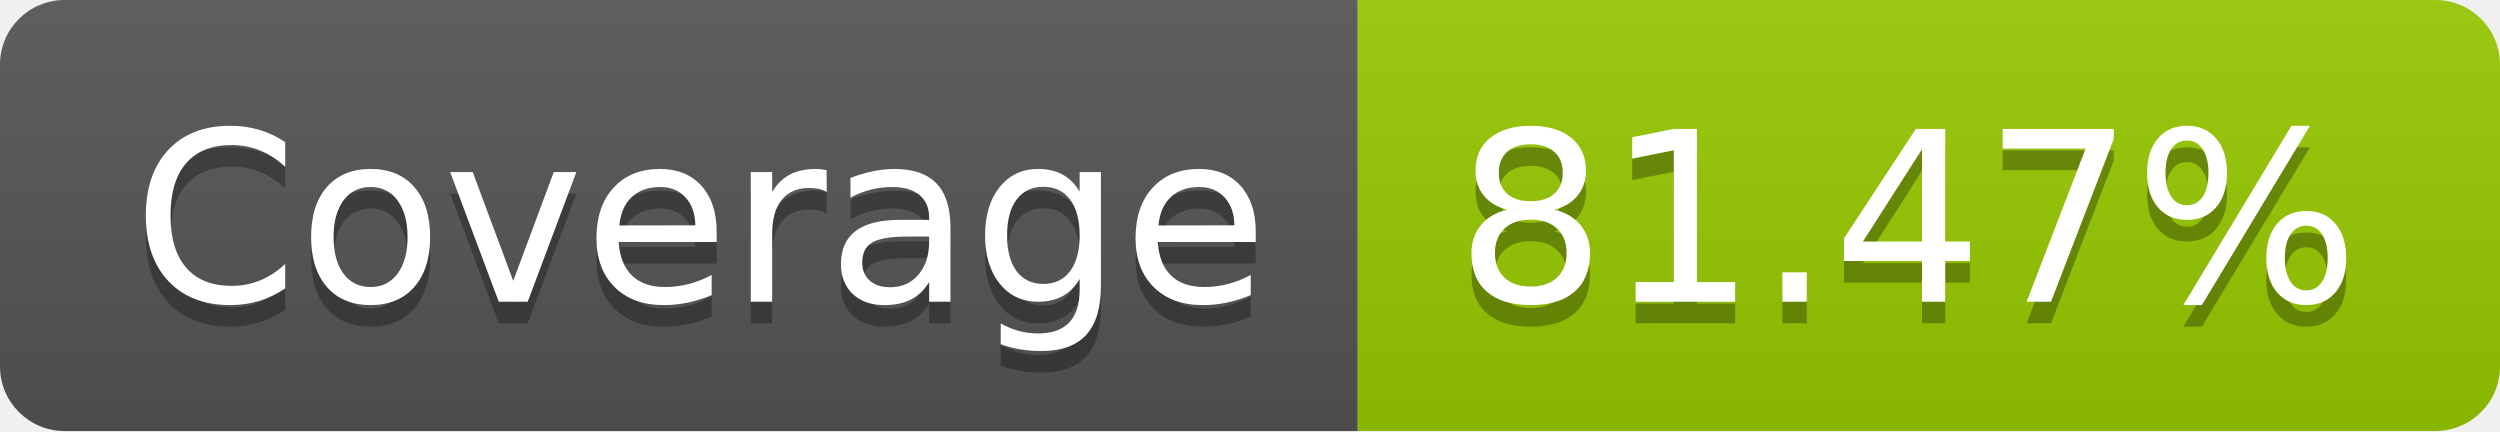
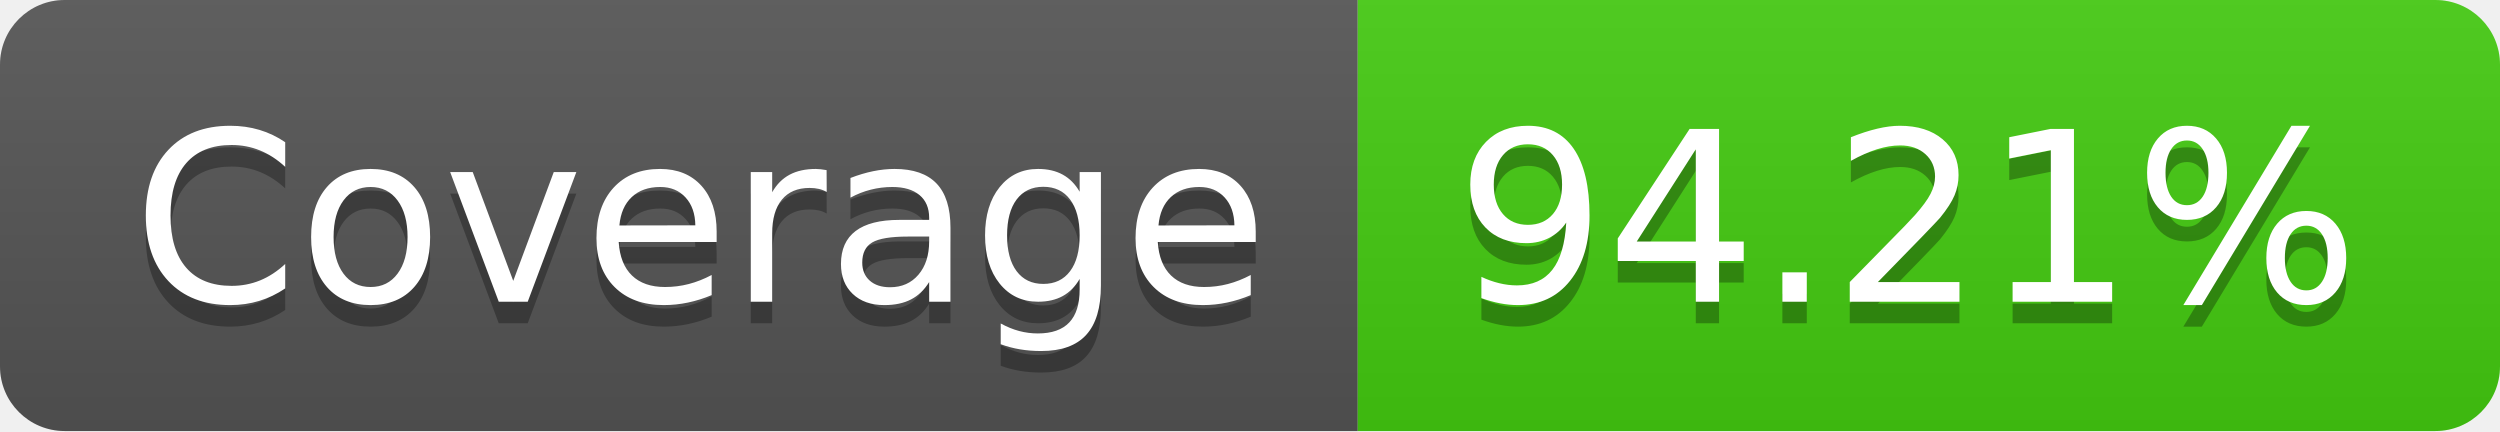
- <svg xmlns="http://www.w3.org/2000/svg" width="116" height="20" role="img" aria-label="Coverage: 81.47%">
+ <svg xmlns="http://www.w3.org/2000/svg" width="116" height="20" role="img" aria-label="Coverage: 94.21%">
  <linearGradient id="s" x2="0" y2="100%">
    <stop offset="0" stop-color="#bbb" stop-opacity=".1" />
    <stop offset="1" stop-opacity=".1" />
  </linearGradient>
  <clipPath id="r">
    <rect width="116" height="20" rx="3" fill="#fff" />
  </clipPath>
  <g clip-path="url(#r)">
    <rect width="63" height="20" fill="#555" />
-     <rect x="63" width="53" height="20" fill="#97ca00" />
+     <rect x="63" width="53" height="20" fill="#4c1" />
    <rect width="116" height="20" fill="url(#s)" />
  </g>
  <g fill="#fff" text-anchor="middle" font-family="Verdana,Geneva,DejaVu Sans,sans-serif" text-rendering="geometricPrecision" font-size="110">
    <text aria-hidden="true" x="325" y="150" fill="#010101" fill-opacity=".3" transform="scale(.1)" textLength="530">Coverage</text>
    <text x="325" y="140" transform="scale(.1)" fill="#fff" textLength="530">Coverage</text>
-     <text aria-hidden="true" x="885" y="150" fill="#010101" fill-opacity=".3" transform="scale(.1)" textLength="430">81.47%</text>
-     <text x="885" y="140" transform="scale(.1)" fill="#fff" textLength="430">81.47%</text>
+     <text aria-hidden="true" x="885" y="150" fill="#010101" fill-opacity=".3" transform="scale(.1)" textLength="430">94.21%</text>
+     <text x="885" y="140" transform="scale(.1)" fill="#fff" textLength="430">94.21%</text>
  </g>
</svg>
